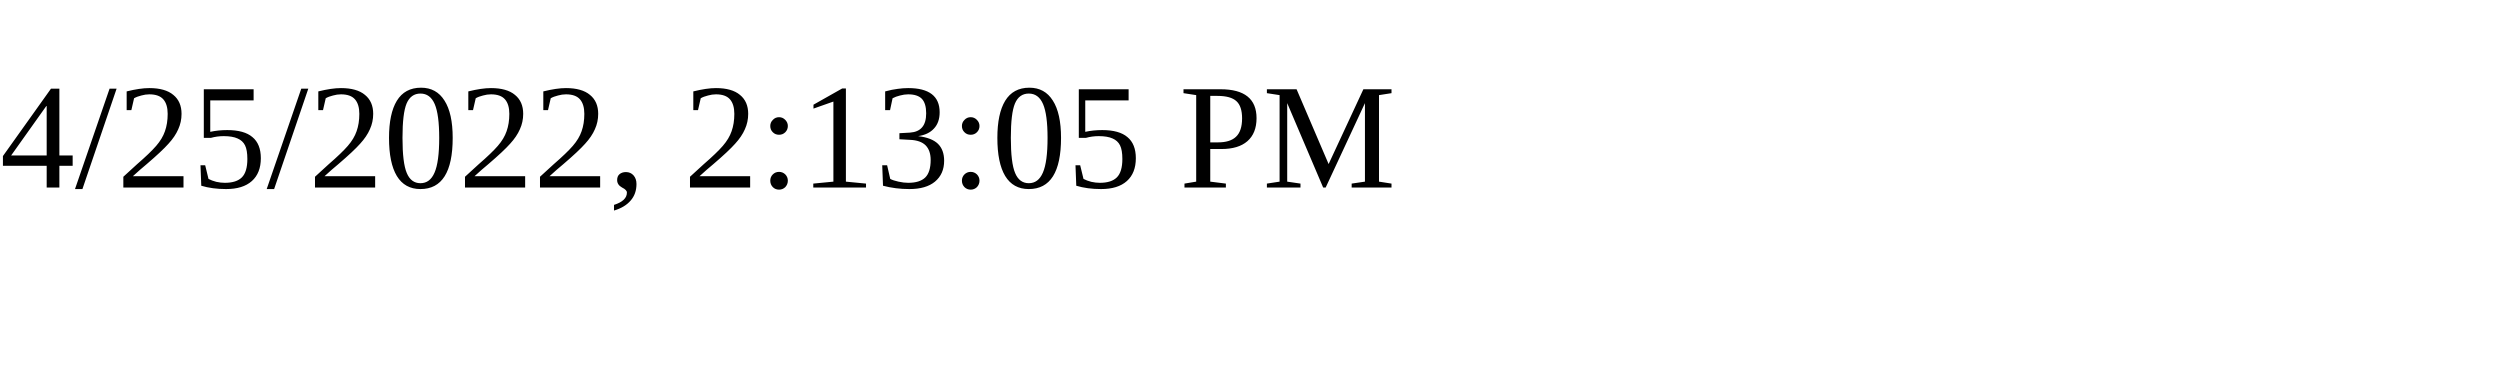
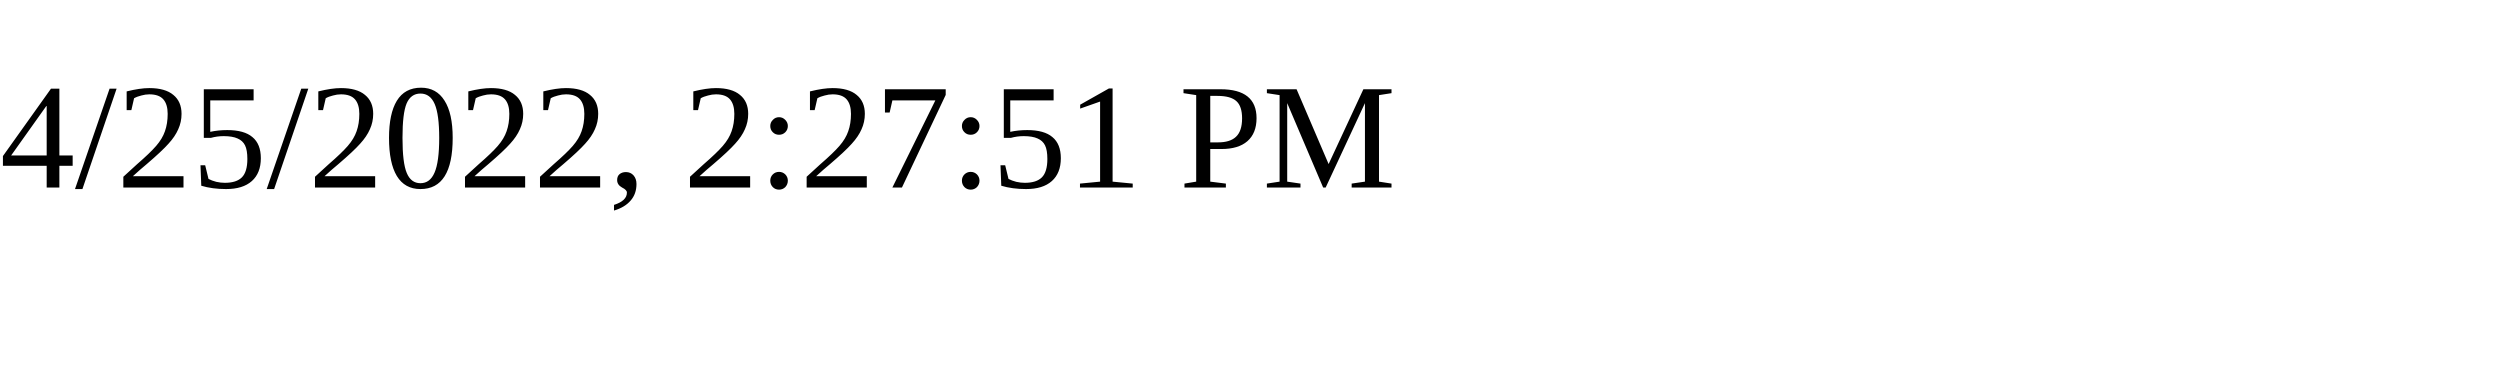
<svg xmlns="http://www.w3.org/2000/svg" height="30" width="200">
-   <text x="0" y="15">4/25/2022, 2:13:05 PM</text>
+   <text x="0" y="15">4/25/2022, 2:27:51 PM</text>
</svg>
